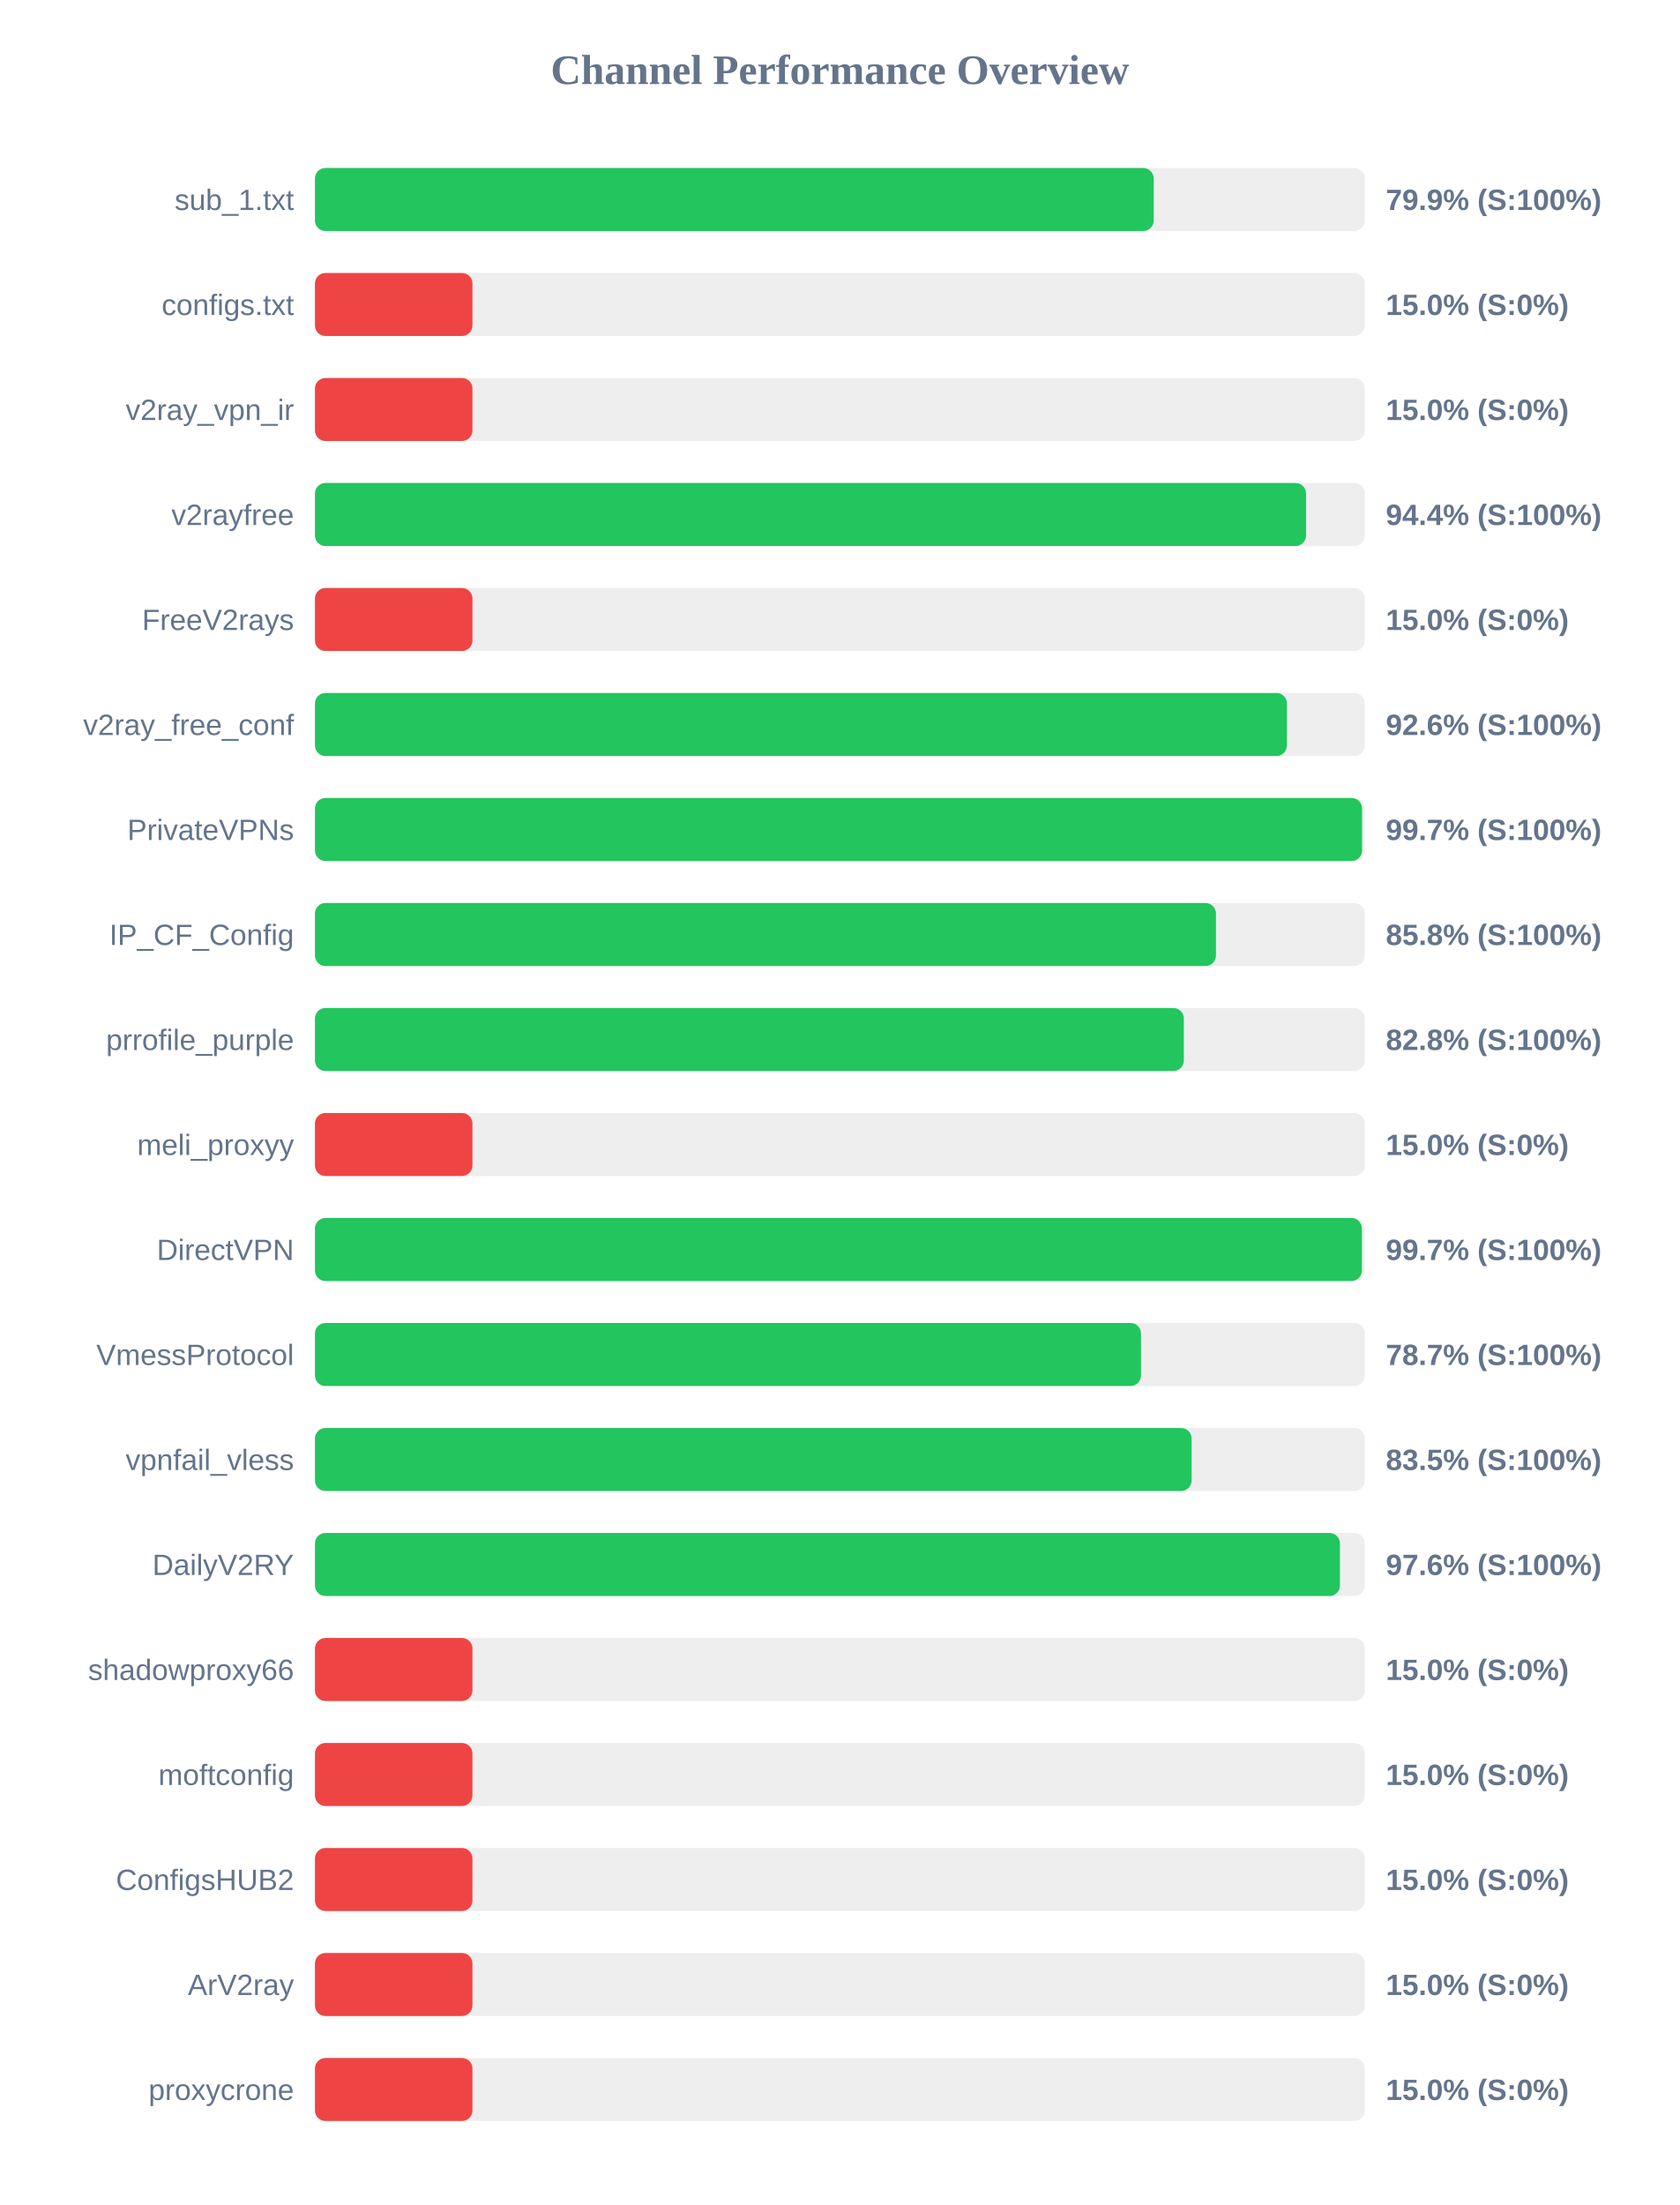
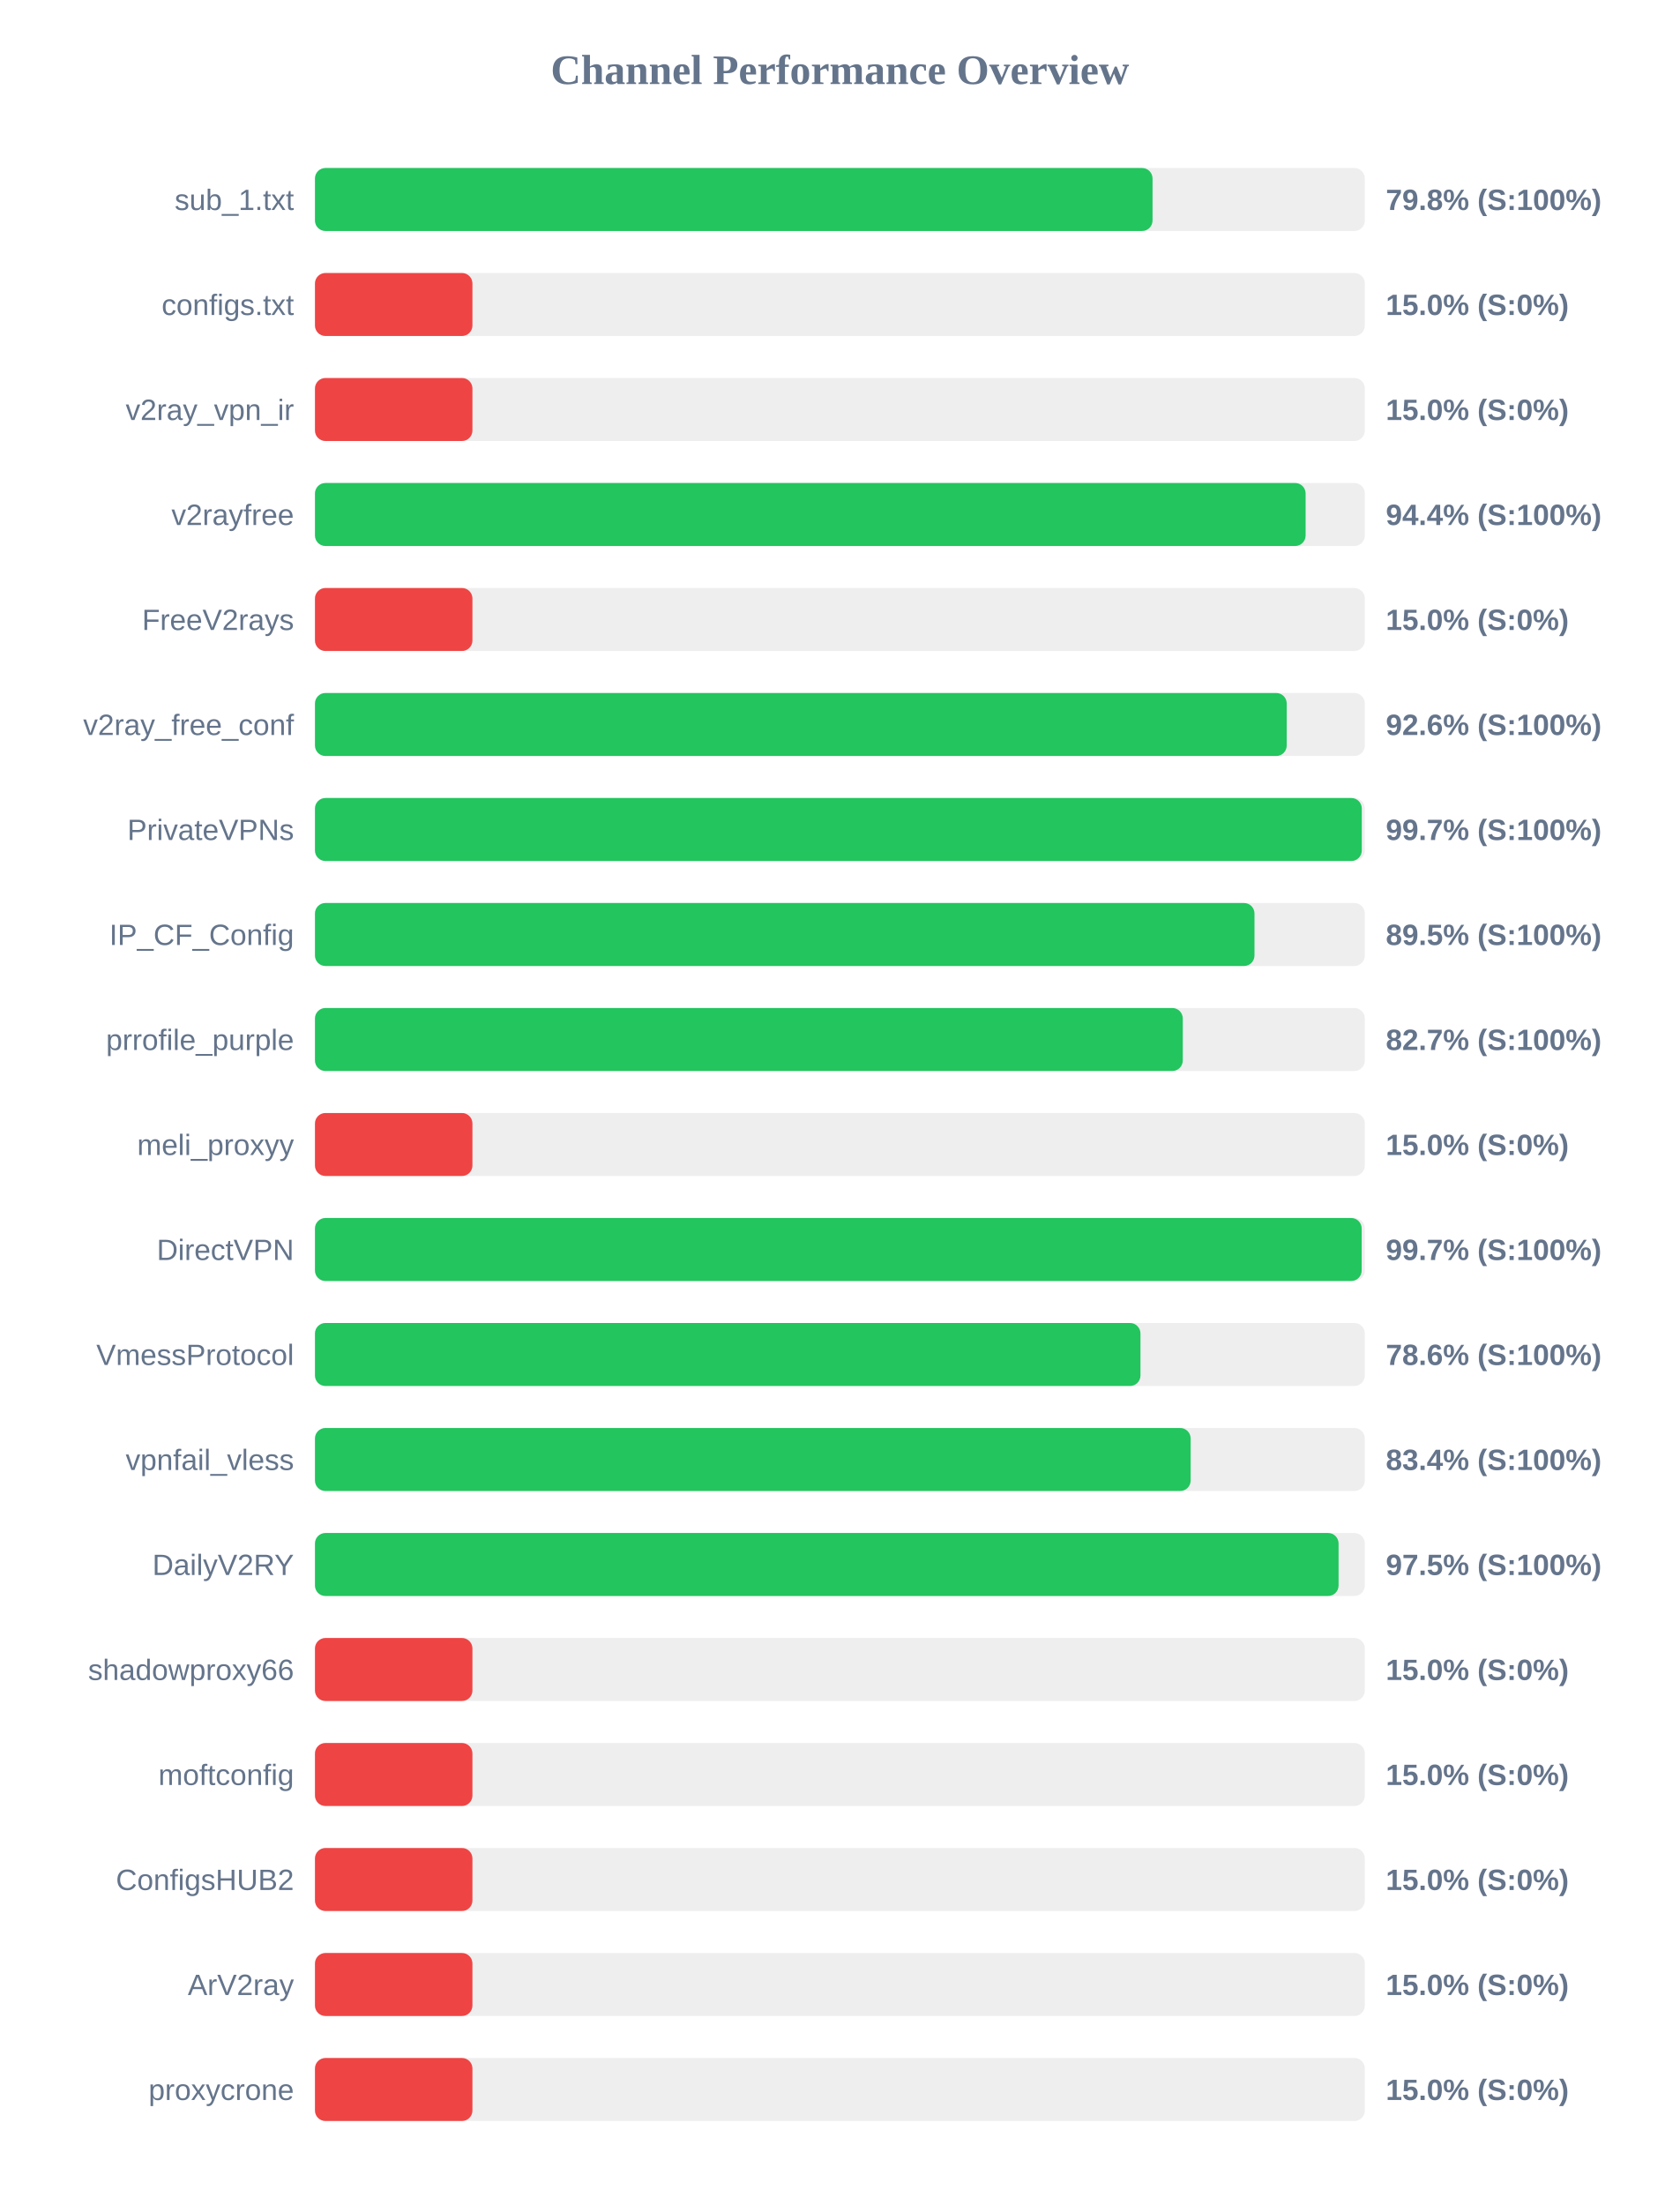
<svg xmlns="http://www.w3.org/2000/svg" width="800" height="1050" version="1.1">
  <style>
        .row { font: 14px Arial; fill: #64748b; }
        .score { font: bold 14px Arial; fill: #64748b; }
    </style>
  <text x="400" y="40" text-anchor="middle" font-size="20px" font-weight="bold" fill="#64748b">Channel Performance Overview</text>
  <rect x="150" y="80" width="500" height="30" fill="#eee" rx="5" />
-   <rect x="150" y="80" width="399.45" height="30" fill="#22c55e" rx="5" />
+   <rect x="150" y="80" width="398.9" height="30" fill="#22c55e" rx="5" />
  <text x="140" y="100" text-anchor="end" class="row">sub_1.txt</text>
-   <text x="660" y="100" text-anchor="start" class="score">79.9% (S:100%)</text>
+   <text x="660" y="100" text-anchor="start" class="score">79.8% (S:100%)</text>
  <rect x="150" y="130" width="500" height="30" fill="#eee" rx="5" />
  <rect x="150" y="130" width="75.0" height="30" fill="#ef4444" rx="5" />
  <text x="140" y="150" text-anchor="end" class="row">configs.txt</text>
  <text x="660" y="150" text-anchor="start" class="score">15.0% (S:0%)</text>
  <rect x="150" y="180" width="500" height="30" fill="#eee" rx="5" />
  <rect x="150" y="180" width="75.0" height="30" fill="#ef4444" rx="5" />
  <text x="140" y="200" text-anchor="end" class="row">v2ray_vpn_ir</text>
  <text x="660" y="200" text-anchor="start" class="score">15.0% (S:0%)</text>
  <rect x="150" y="230" width="500" height="30" fill="#eee" rx="5" />
-   <rect x="150" y="230" width="472.0" height="30" fill="#22c55e" rx="5" />
+   <rect x="150" y="230" width="471.8" height="30" fill="#22c55e" rx="5" />
  <text x="140" y="250" text-anchor="end" class="row">v2rayfree</text>
  <text x="660" y="250" text-anchor="start" class="score">94.4% (S:100%)</text>
  <rect x="150" y="280" width="500" height="30" fill="#eee" rx="5" />
  <rect x="150" y="280" width="75.0" height="30" fill="#ef4444" rx="5" />
  <text x="140" y="300" text-anchor="end" class="row">FreeV2rays</text>
  <text x="660" y="300" text-anchor="start" class="score">15.0% (S:0%)</text>
  <rect x="150" y="330" width="500" height="30" fill="#eee" rx="5" />
-   <rect x="150" y="330" width="462.9" height="30" fill="#22c55e" rx="5" />
+   <rect x="150" y="330" width="462.8" height="30" fill="#22c55e" rx="5" />
  <text x="140" y="350" text-anchor="end" class="row">v2ray_free_conf</text>
  <text x="660" y="350" text-anchor="start" class="score">92.6% (S:100%)</text>
  <rect x="150" y="380" width="500" height="30" fill="#eee" rx="5" />
-   <rect x="150" y="380" width="498.7" height="30" fill="#22c55e" rx="5" />
+   <rect x="150" y="380" width="498.55" height="30" fill="#22c55e" rx="5" />
  <text x="140" y="400" text-anchor="end" class="row">PrivateVPNs</text>
  <text x="660" y="400" text-anchor="start" class="score">99.7% (S:100%)</text>
  <rect x="150" y="430" width="500" height="30" fill="#eee" rx="5" />
-   <rect x="150" y="430" width="429.1" height="30" fill="#22c55e" rx="5" />
+   <rect x="150" y="430" width="447.45" height="30" fill="#22c55e" rx="5" />
  <text x="140" y="450" text-anchor="end" class="row">IP_CF_Config</text>
-   <text x="660" y="450" text-anchor="start" class="score">85.8% (S:100%)</text>
+   <text x="660" y="450" text-anchor="start" class="score">89.5% (S:100%)</text>
  <rect x="150" y="480" width="500" height="30" fill="#eee" rx="5" />
-   <rect x="150" y="480" width="413.8" height="30" fill="#22c55e" rx="5" />
+   <rect x="150" y="480" width="413.3" height="30" fill="#22c55e" rx="5" />
  <text x="140" y="500" text-anchor="end" class="row">prrofile_purple</text>
-   <text x="660" y="500" text-anchor="start" class="score">82.8% (S:100%)</text>
+   <text x="660" y="500" text-anchor="start" class="score">82.7% (S:100%)</text>
  <rect x="150" y="530" width="500" height="30" fill="#eee" rx="5" />
  <rect x="150" y="530" width="75.0" height="30" fill="#ef4444" rx="5" />
  <text x="140" y="550" text-anchor="end" class="row">meli_proxyy</text>
  <text x="660" y="550" text-anchor="start" class="score">15.0% (S:0%)</text>
  <rect x="150" y="580" width="500" height="30" fill="#eee" rx="5" />
-   <rect x="150" y="580" width="498.6" height="30" fill="#22c55e" rx="5" />
+   <rect x="150" y="580" width="498.5" height="30" fill="#22c55e" rx="5" />
  <text x="140" y="600" text-anchor="end" class="row">DirectVPN</text>
  <text x="660" y="600" text-anchor="start" class="score">99.7% (S:100%)</text>
  <rect x="150" y="630" width="500" height="30" fill="#eee" rx="5" />
-   <rect x="150" y="630" width="393.4" height="30" fill="#22c55e" rx="5" />
+   <rect x="150" y="630" width="393.15" height="30" fill="#22c55e" rx="5" />
  <text x="140" y="650" text-anchor="end" class="row">VmessProtocol</text>
-   <text x="660" y="650" text-anchor="start" class="score">78.7% (S:100%)</text>
+   <text x="660" y="650" text-anchor="start" class="score">78.6% (S:100%)</text>
  <rect x="150" y="680" width="500" height="30" fill="#eee" rx="5" />
-   <rect x="150" y="680" width="417.5" height="30" fill="#22c55e" rx="5" />
+   <rect x="150" y="680" width="417.05" height="30" fill="#22c55e" rx="5" />
  <text x="140" y="700" text-anchor="end" class="row">vpnfail_vless</text>
-   <text x="660" y="700" text-anchor="start" class="score">83.5% (S:100%)</text>
+   <text x="660" y="700" text-anchor="start" class="score">83.4% (S:100%)</text>
  <rect x="150" y="730" width="500" height="30" fill="#eee" rx="5" />
-   <rect x="150" y="730" width="488.15" height="30" fill="#22c55e" rx="5" />
+   <rect x="150" y="730" width="487.5" height="30" fill="#22c55e" rx="5" />
  <text x="140" y="750" text-anchor="end" class="row">DailyV2RY</text>
-   <text x="660" y="750" text-anchor="start" class="score">97.6% (S:100%)</text>
+   <text x="660" y="750" text-anchor="start" class="score">97.5% (S:100%)</text>
  <rect x="150" y="780" width="500" height="30" fill="#eee" rx="5" />
  <rect x="150" y="780" width="75.0" height="30" fill="#ef4444" rx="5" />
  <text x="140" y="800" text-anchor="end" class="row">shadowproxy66</text>
  <text x="660" y="800" text-anchor="start" class="score">15.0% (S:0%)</text>
  <rect x="150" y="830" width="500" height="30" fill="#eee" rx="5" />
  <rect x="150" y="830" width="75.0" height="30" fill="#ef4444" rx="5" />
  <text x="140" y="850" text-anchor="end" class="row">moftconfig</text>
  <text x="660" y="850" text-anchor="start" class="score">15.0% (S:0%)</text>
  <rect x="150" y="880" width="500" height="30" fill="#eee" rx="5" />
  <rect x="150" y="880" width="75.0" height="30" fill="#ef4444" rx="5" />
  <text x="140" y="900" text-anchor="end" class="row">ConfigsHUB2</text>
  <text x="660" y="900" text-anchor="start" class="score">15.0% (S:0%)</text>
  <rect x="150" y="930" width="500" height="30" fill="#eee" rx="5" />
  <rect x="150" y="930" width="75.0" height="30" fill="#ef4444" rx="5" />
  <text x="140" y="950" text-anchor="end" class="row">ArV2ray</text>
  <text x="660" y="950" text-anchor="start" class="score">15.0% (S:0%)</text>
  <rect x="150" y="980" width="500" height="30" fill="#eee" rx="5" />
  <rect x="150" y="980" width="75.0" height="30" fill="#ef4444" rx="5" />
  <text x="140" y="1000" text-anchor="end" class="row">proxycrone</text>
  <text x="660" y="1000" text-anchor="start" class="score">15.0% (S:0%)</text>
</svg>
